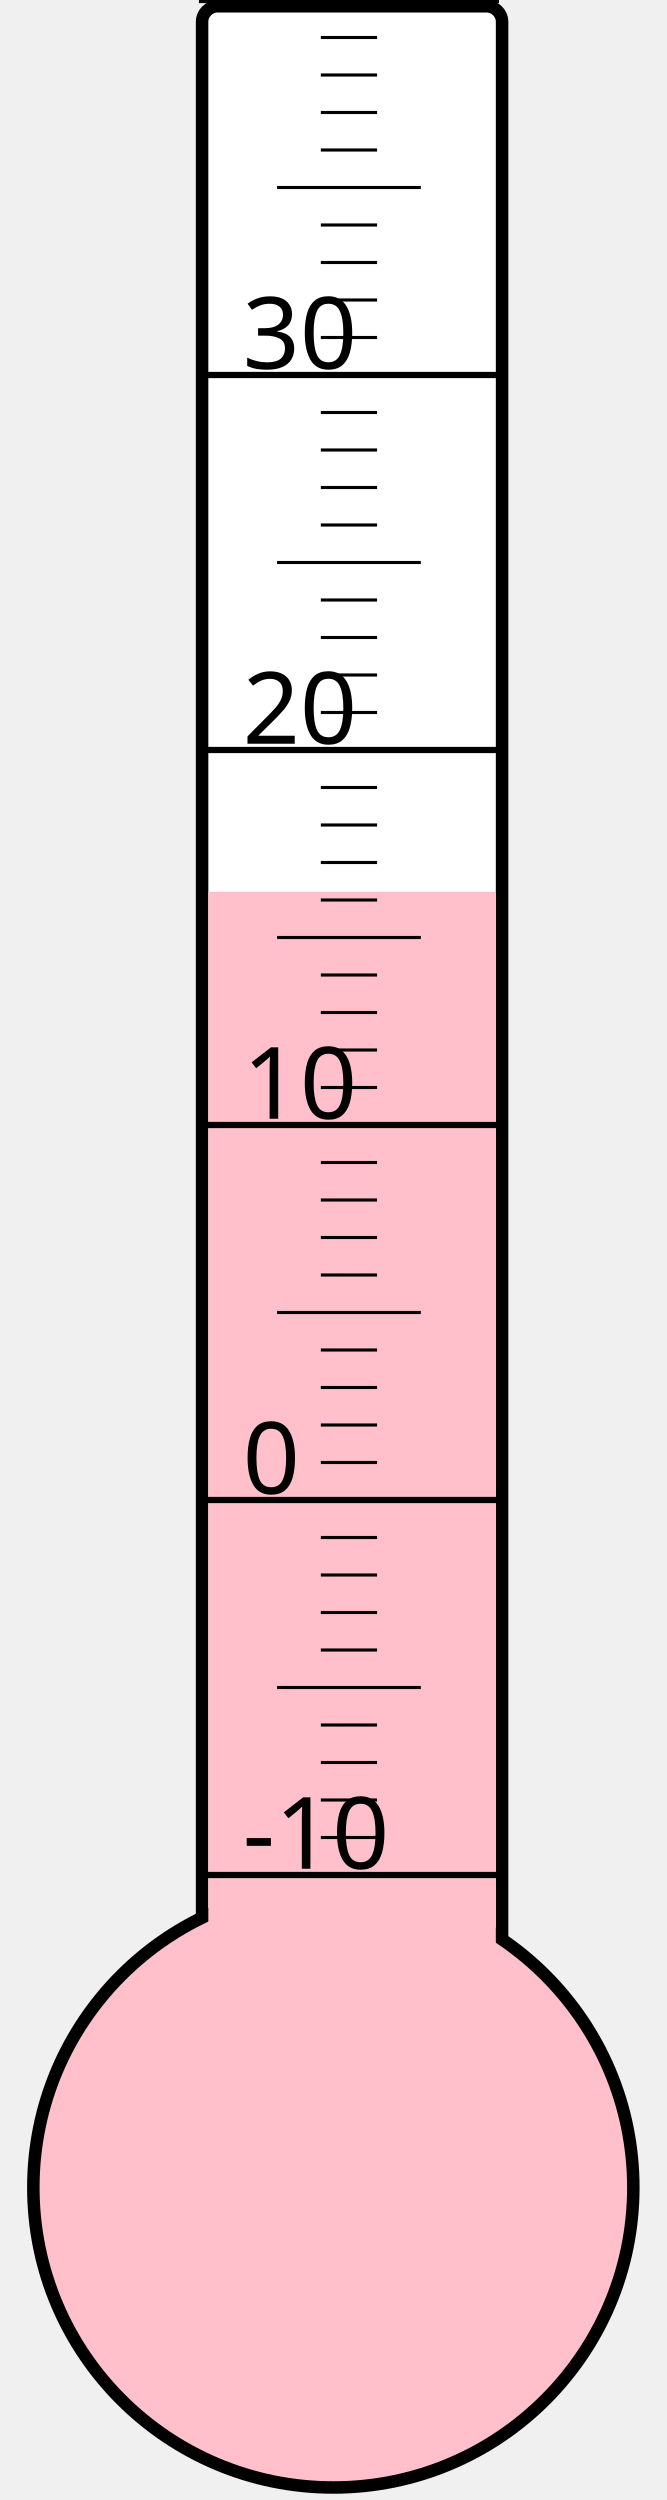
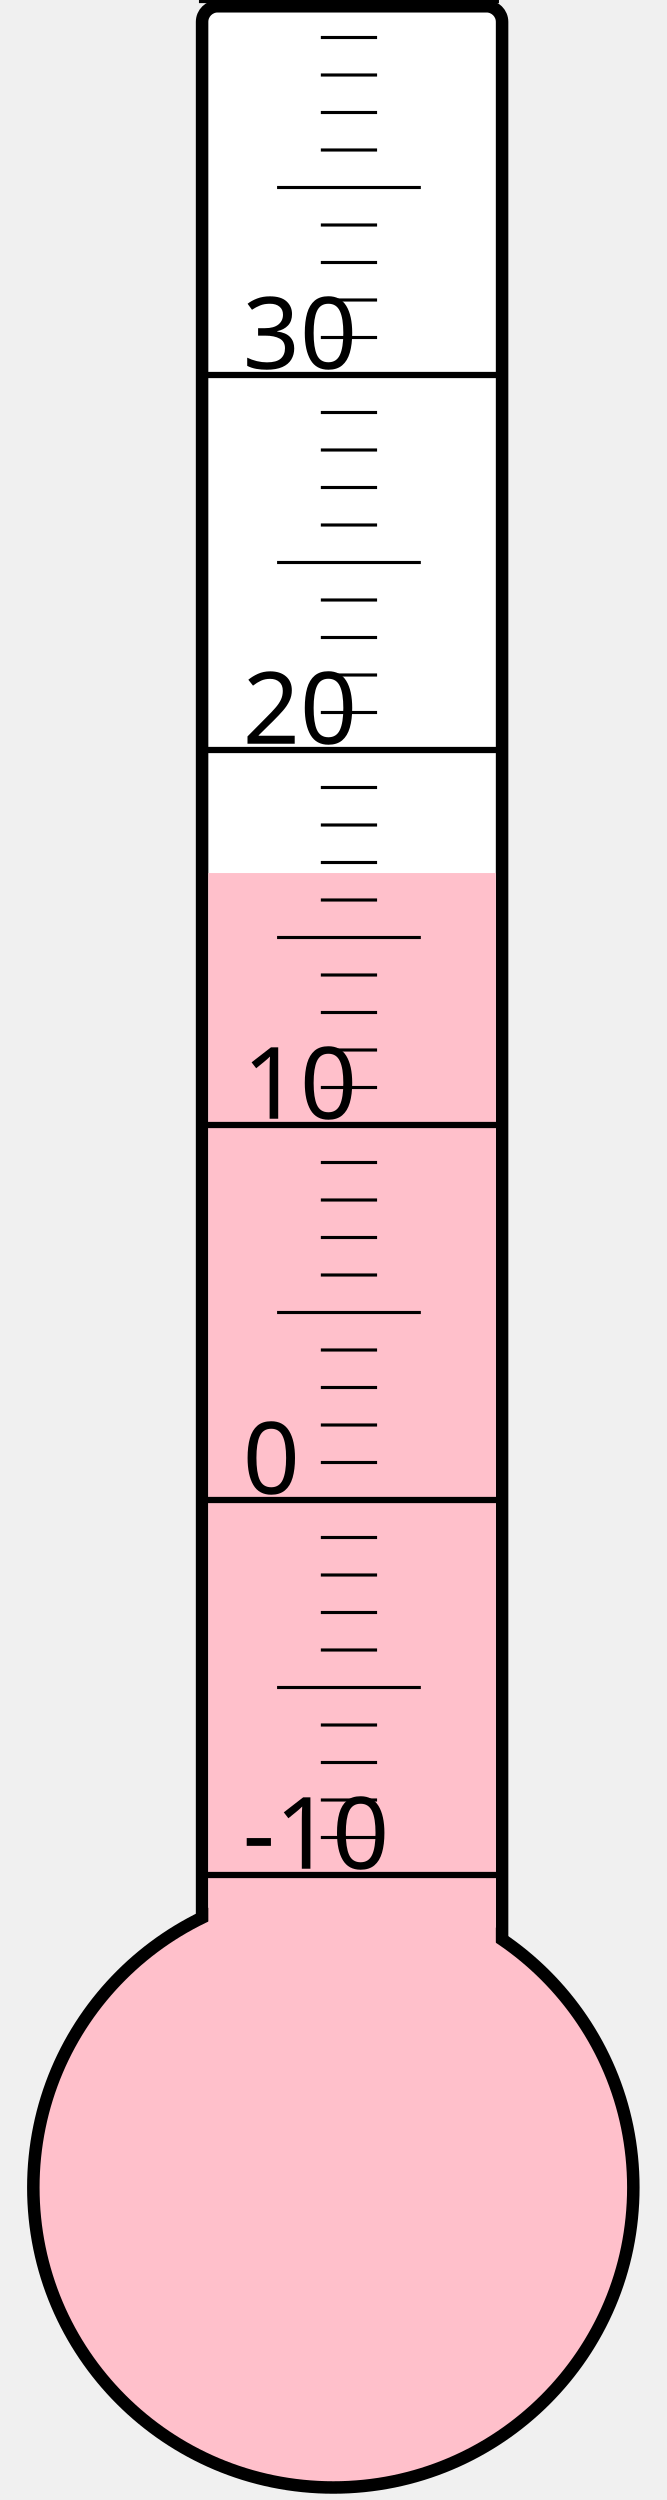
<svg xmlns="http://www.w3.org/2000/svg" width="40px" height="150px" viewBox="0 0 200 800">
  <rect width="200" height="800" x="0" y="0" style="fill: #ffffeb; fill-opacity: 0;" />
  <rect width="96" height="680" x="58" y="2" rx="5" ry="5" style="fill: white; fill-opacity: 1; stroke: black; stroke-width: 4;" />
  <circle cx="100" cy="700" r="96" style="fill: pink; stroke: black; stroke-width: 4;" />
-   <rect width="92" height="414.625" x="60" y="285.375" style="fill: pink; fill-opacity: 1; stroke-width: 0;" />
+   <rect width="92" height="420.625" x="60" y="279.375" style="fill: pink; fill-opacity: 1; stroke-width: 0;" />
  <text x="71" y="598" style="font-family: sans-serif; font-size: 24pt;">-10</text>
  <text x="71" y="478" style="font-family: sans-serif; font-size: 24pt;">0</text>
  <text x="71" y="358" style="font-family: sans-serif; font-size: 24pt;">10</text>
  <text x="71" y="238" style="font-family: sans-serif; font-size: 24pt;">20</text>
  <text x="71" y="118" style="font-family: sans-serif; font-size: 24pt;">30</text>
  <g style="stroke: black;">
    <line x1="57" y1="600" x2="153" y2="600" style="stroke-width: 2;" />
    <line x1="96" y1="588" x2="114" y2="588" style="stroke-width: 1;" />
    <line x1="96" y1="576" x2="114" y2="576" style="stroke-width: 1;" />
    <line x1="96" y1="564" x2="114" y2="564" style="stroke-width: 1;" />
    <line x1="96" y1="552" x2="114" y2="552" style="stroke-width: 1;" />
    <line x1="82" y1="540" x2="128" y2="540" style="stroke-width: 1;" />
    <line x1="96" y1="528" x2="114" y2="528" style="stroke-width: 1;" />
    <line x1="96" y1="516" x2="114" y2="516" style="stroke-width: 1;" />
    <line x1="96" y1="504" x2="114" y2="504" style="stroke-width: 1;" />
    <line x1="96" y1="492" x2="114" y2="492" style="stroke-width: 1;" />
    <line x1="57" y1="480" x2="153" y2="480" style="stroke-width: 2;" />
    <line x1="96" y1="468" x2="114" y2="468" style="stroke-width: 1;" />
    <line x1="96" y1="456" x2="114" y2="456" style="stroke-width: 1;" />
    <line x1="96" y1="444" x2="114" y2="444" style="stroke-width: 1;" />
    <line x1="96" y1="432" x2="114" y2="432" style="stroke-width: 1;" />
    <line x1="82" y1="420" x2="128" y2="420" style="stroke-width: 1;" />
    <line x1="96" y1="408" x2="114" y2="408" style="stroke-width: 1;" />
    <line x1="96" y1="396" x2="114" y2="396" style="stroke-width: 1;" />
    <line x1="96" y1="384" x2="114" y2="384" style="stroke-width: 1;" />
    <line x1="96" y1="372" x2="114" y2="372" style="stroke-width: 1;" />
    <line x1="57" y1="360" x2="153" y2="360" style="stroke-width: 2;" />
    <line x1="96" y1="348" x2="114" y2="348" style="stroke-width: 1;" />
    <line x1="96" y1="336" x2="114" y2="336" style="stroke-width: 1;" />
    <line x1="96" y1="324" x2="114" y2="324" style="stroke-width: 1;" />
    <line x1="96" y1="312" x2="114" y2="312" style="stroke-width: 1;" />
    <line x1="82" y1="300" x2="128" y2="300" style="stroke-width: 1;" />
    <line x1="96" y1="288" x2="114" y2="288" style="stroke-width: 1;" />
    <line x1="96" y1="276" x2="114" y2="276" style="stroke-width: 1;" />
    <line x1="96" y1="264" x2="114" y2="264" style="stroke-width: 1;" />
    <line x1="96" y1="252" x2="114" y2="252" style="stroke-width: 1;" />
    <line x1="57" y1="240" x2="153" y2="240" style="stroke-width: 2;" />
    <line x1="96" y1="228" x2="114" y2="228" style="stroke-width: 1;" />
    <line x1="96" y1="216" x2="114" y2="216" style="stroke-width: 1;" />
    <line x1="96" y1="204" x2="114" y2="204" style="stroke-width: 1;" />
    <line x1="96" y1="192" x2="114" y2="192" style="stroke-width: 1;" />
    <line x1="82" y1="180" x2="128" y2="180" style="stroke-width: 1;" />
    <line x1="96" y1="168" x2="114" y2="168" style="stroke-width: 1;" />
    <line x1="96" y1="156" x2="114" y2="156" style="stroke-width: 1;" />
    <line x1="96" y1="144" x2="114" y2="144" style="stroke-width: 1;" />
    <line x1="96" y1="132" x2="114" y2="132" style="stroke-width: 1;" />
    <line x1="57" y1="120" x2="153" y2="120" style="stroke-width: 2;" />
    <line x1="96" y1="108" x2="114" y2="108" style="stroke-width: 1;" />
    <line x1="96" y1="96" x2="114" y2="96" style="stroke-width: 1;" />
    <line x1="96" y1="84" x2="114" y2="84" style="stroke-width: 1;" />
    <line x1="96" y1="72" x2="114" y2="72" style="stroke-width: 1;" />
    <line x1="82" y1="60" x2="128" y2="60" style="stroke-width: 1;" />
    <line x1="96" y1="48" x2="114" y2="48" style="stroke-width: 1;" />
    <line x1="96" y1="36" x2="114" y2="36" style="stroke-width: 1;" />
    <line x1="96" y1="24" x2="114" y2="24" style="stroke-width: 1;" />
    <line x1="96" y1="12" x2="114" y2="12" style="stroke-width: 1;" />
    <line x1="57" y1="0" x2="153" y2="0" style="stroke-width: 2;" />
  </g>
</svg>
